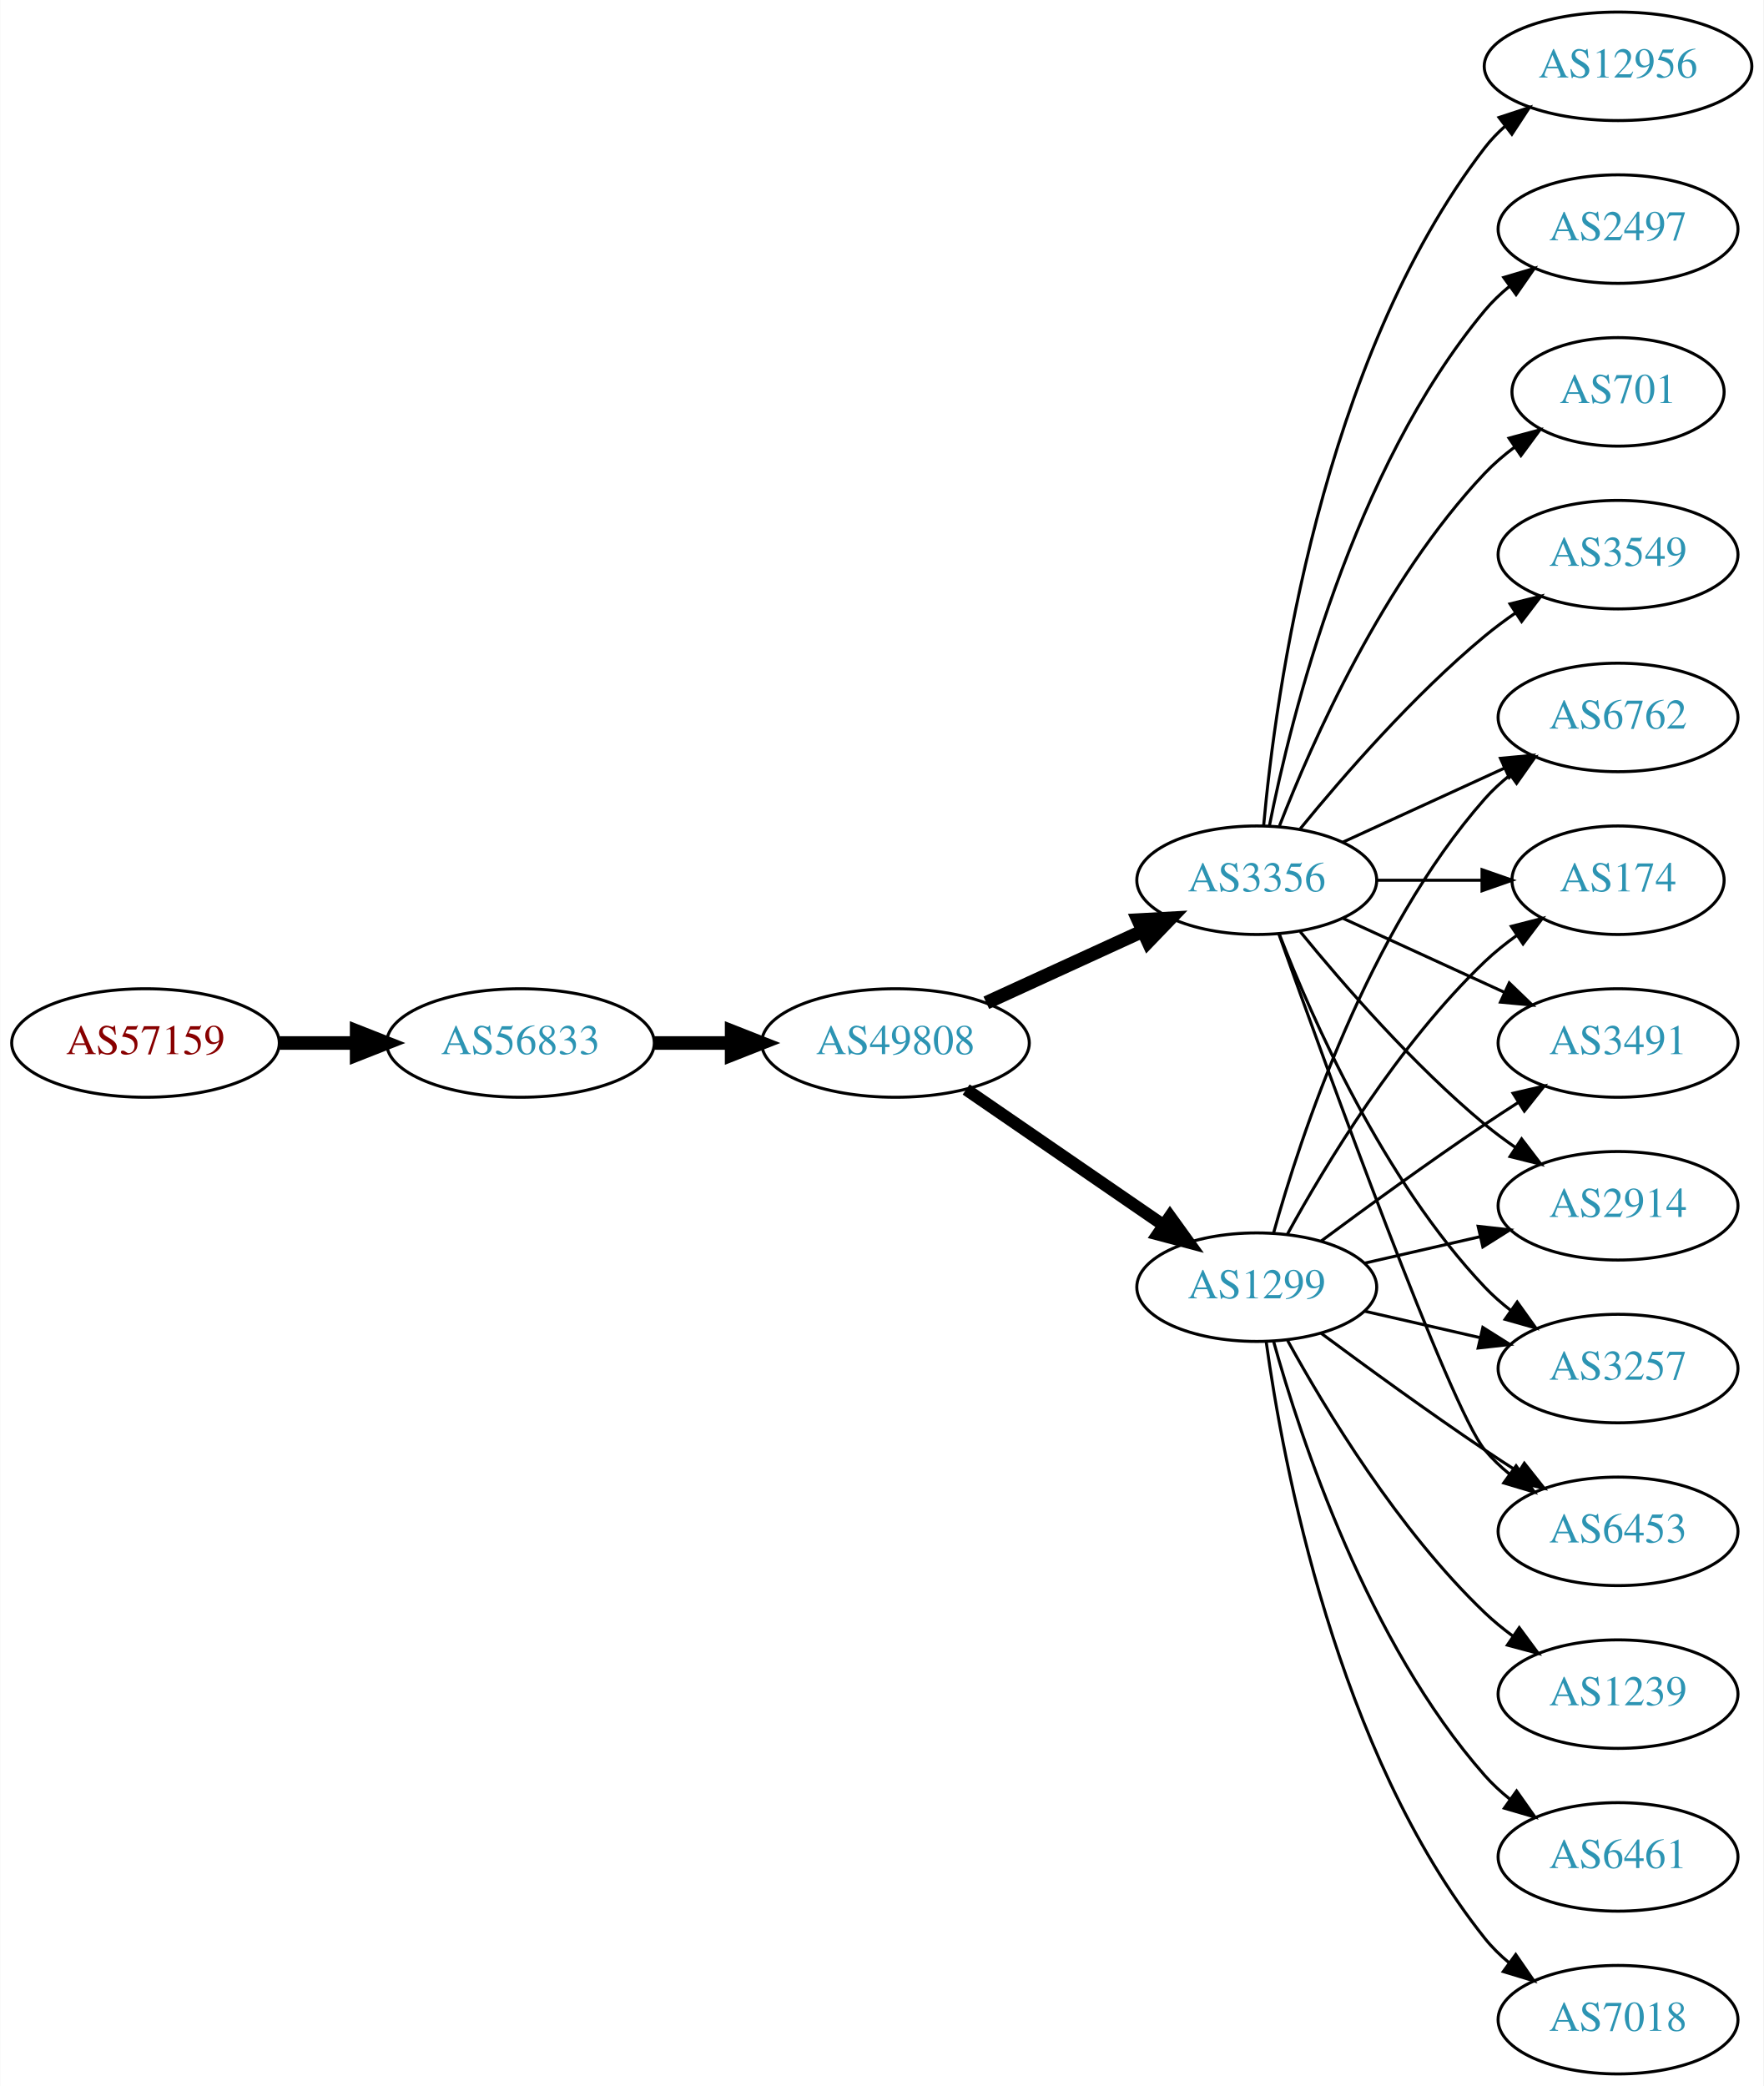
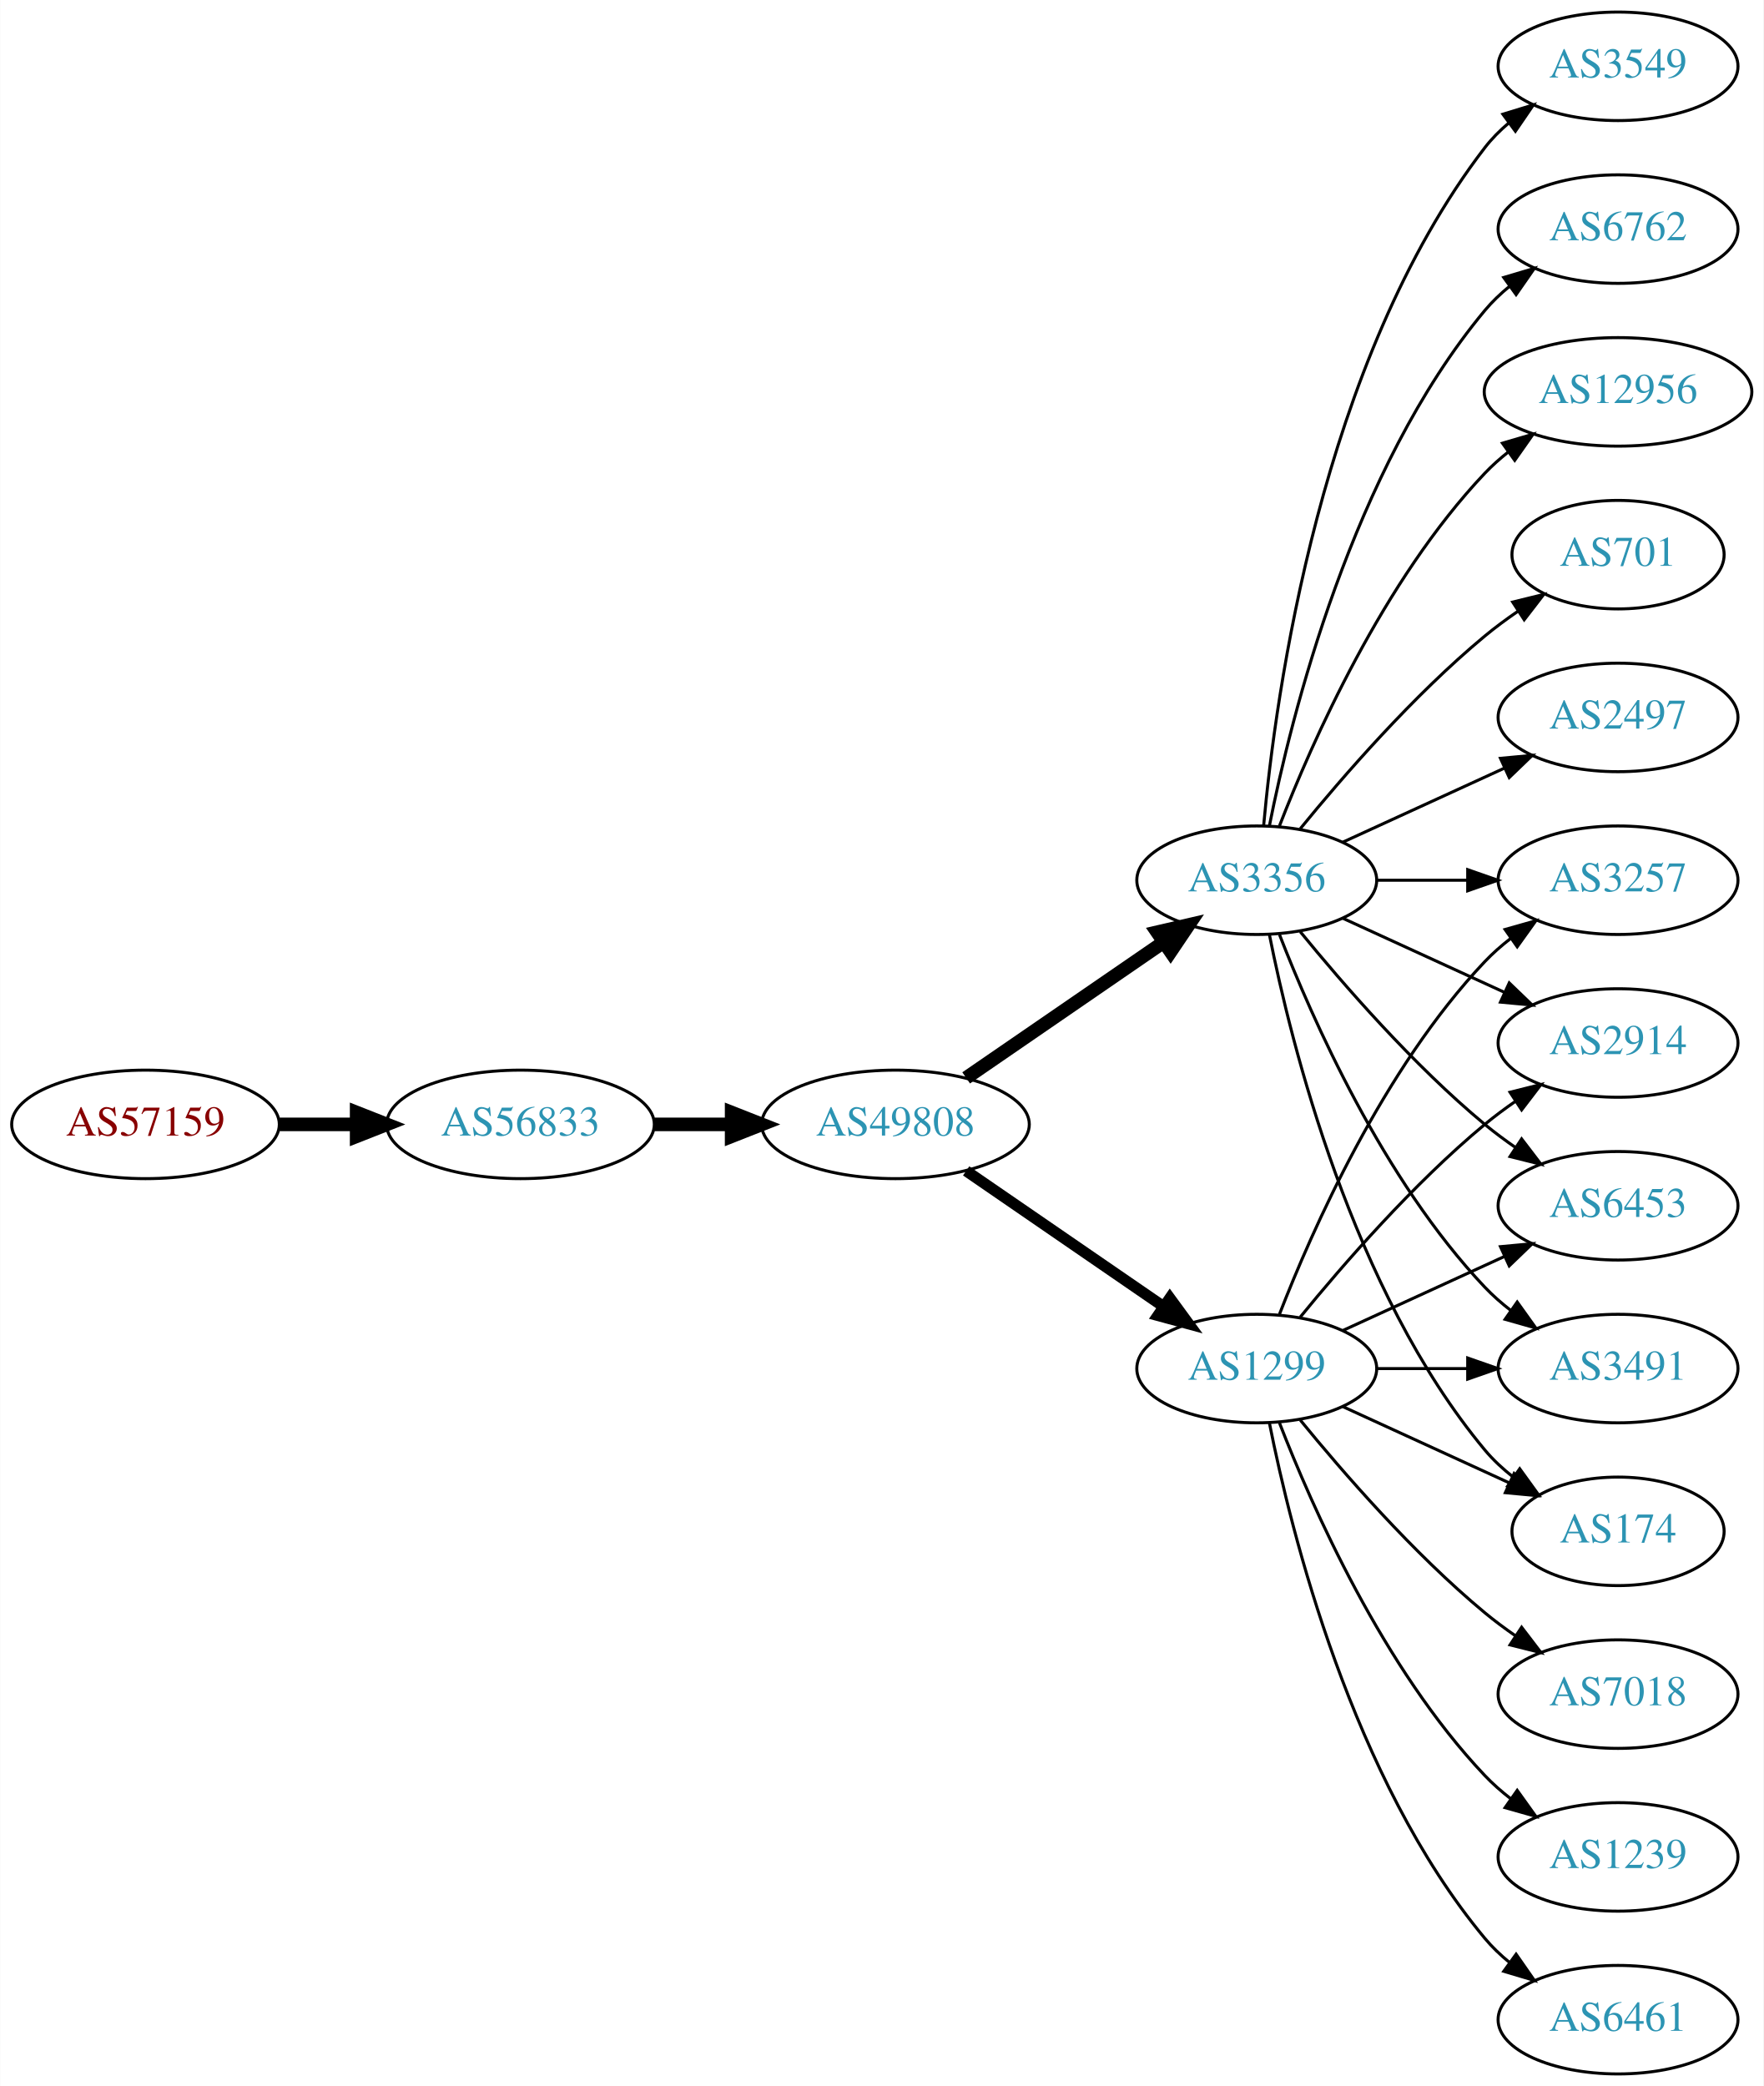
<svg xmlns="http://www.w3.org/2000/svg" xmlns:xlink="http://www.w3.org/1999/xlink" width="585pt" height="692pt" viewBox="0.00 0.00 584.86 692.00">
  <g id="graph0" class="graph" transform="scale(1 1) rotate(0) translate(4 688)">
    <polygon fill="white" stroke="none" points="-4,4 -4,-688 580.862,-688 580.862,4 -4,4" />
    <g id="node1" class="node">
      <g id="a_node1">
        <a xlink:href="/asn/57159" xlink:title="AS57159 ~ EVER Neuro Pharma GmbH [AT]">
-           <ellipse fill="#ffffff" stroke="black" cx="44.196" cy="-342" rx="44.393" ry="18" />
-           <text text-anchor="middle" x="44.196" y="-338.3" font-family="Times,serif" font-size="14.00" fill="#880000">AS57159</text>
+           <ellipse fill="#ffffff" stroke="black" cx="44.196" cy="-315" rx="44.393" ry="18" />
+           <text text-anchor="middle" x="44.196" y="-311.3" font-family="Times,serif" font-size="14.00" fill="#880000">AS57159</text>
        </a>
      </g>
    </g>
    <g id="node2" class="node">
      <g id="a_node2">
        <a xlink:href="/asn/56833" xlink:title="AS56833 ~ mieX.at [AT]">
-           <ellipse fill="#ffffff" stroke="black" cx="168.588" cy="-342" rx="44.393" ry="18" />
-           <text text-anchor="middle" x="168.588" y="-338.3" font-family="Times,serif" font-size="14.00" fill="#2c94b3">AS56833</text>
+           <ellipse fill="#ffffff" stroke="black" cx="168.588" cy="-315" rx="44.393" ry="18" />
+           <text text-anchor="middle" x="168.588" y="-311.3" font-family="Times,serif" font-size="14.00" fill="#2c94b3">AS56833</text>
        </a>
      </g>
    </g>
    <g id="edge1" class="edge">
-       <path fill="none" stroke="black" stroke-width="4.5" d="M88.692,-342C96.898,-342 105.569,-342 114.041,-342" />
-       <polygon fill="black" stroke="black" stroke-width="4.5" points="114.233,-345.938 124.233,-342 114.233,-338.063 114.233,-345.938" />
+       <path fill="none" stroke="black" stroke-width="4.5" d="M88.692,-315C96.898,-315 105.569,-315 114.041,-315" />
+       <polygon fill="black" stroke="black" stroke-width="4.5" points="114.233,-318.938 124.233,-315 114.233,-311.063 114.233,-318.938" />
    </g>
    <g id="node3" class="node">
      <g id="a_node3">
        <a xlink:href="/asn/49808" xlink:title="AS49808 ~ POWERSPEED-AS [AT]">
-           <ellipse fill="#ffffff" stroke="black" cx="292.98" cy="-342" rx="44.393" ry="18" />
-           <text text-anchor="middle" x="292.98" y="-338.3" font-family="Times,serif" font-size="14.00" fill="#2c94b3">AS49808</text>
+           <ellipse fill="#ffffff" stroke="black" cx="292.98" cy="-315" rx="44.393" ry="18" />
+           <text text-anchor="middle" x="292.98" y="-311.3" font-family="Times,serif" font-size="14.00" fill="#2c94b3">AS49808</text>
        </a>
      </g>
    </g>
    <g id="edge2" class="edge">
-       <path fill="none" stroke="black" stroke-width="4.5" d="M213.084,-342C221.29,-342 229.961,-342 238.434,-342" />
-       <polygon fill="black" stroke="black" stroke-width="4.5" points="238.625,-345.938 248.625,-342 238.625,-338.063 238.625,-345.938" />
+       <path fill="none" stroke="black" stroke-width="4.5" d="M213.084,-315C221.29,-315 229.961,-315 238.434,-315" />
+       <polygon fill="black" stroke="black" stroke-width="4.5" points="238.625,-318.938 248.625,-315 238.625,-311.063 238.625,-318.938" />
    </g>
    <g id="node4" class="node">
      <g id="a_node4">
-         <a xlink:href="/asn/1299" xlink:title="AS1299 ~ Telia Carrier [EU]">
-           <ellipse fill="#ffffff" stroke="black" cx="412.823" cy="-261" rx="39.794" ry="18" />
-           <text text-anchor="middle" x="412.823" y="-257.3" font-family="Times,serif" font-size="14.00" fill="#2c94b3">AS1299</text>
-         </a>
-       </g>
-     </g>
-     <g id="edge3" class="edge">
-       <path fill="none" stroke="black" stroke-width="4.091" d="M316.423,-326.574C335.004,-313.802 361.565,-295.545 381.945,-281.537" />
-       <polygon fill="black" stroke="black" stroke-width="4.091" points="384.046,-284.436 390.259,-275.822 379.991,-278.537 384.046,-284.436" />
-     </g>
-     <g id="node5" class="node">
-       <g id="a_node5">
        <a xlink:href="/asn/3356" xlink:title="AS3356 ~ Level 3 Parent, LLC [US]">
          <ellipse fill="#ffffff" stroke="black" cx="412.823" cy="-396" rx="39.794" ry="18" />
          <text text-anchor="middle" x="412.823" y="-392.3" font-family="Times,serif" font-size="14.00" fill="#2c94b3">AS3356</text>
        </a>
      </g>
    </g>
+     <g id="edge3" class="edge">
+       <path fill="none" stroke="black" stroke-width="4.5" d="M316.423,-330.426C335.004,-343.198 361.565,-361.455 381.945,-375.463" />
+       <polygon fill="black" stroke="black" stroke-width="4.5" points="379.788,-378.758 390.259,-381.178 384.249,-372.269 379.788,-378.758" />
+     </g>
+     <g id="node5" class="node">
+       <g id="a_node5">
+         <a xlink:href="/asn/1299" xlink:title="AS1299 ~ Telia Carrier [EU]">
+           <ellipse fill="#ffffff" stroke="black" cx="412.823" cy="-234" rx="39.794" ry="18" />
+           <text text-anchor="middle" x="412.823" y="-230.3" font-family="Times,serif" font-size="14.00" fill="#2c94b3">AS1299</text>
+         </a>
+       </g>
+     </g>
    <g id="edge4" class="edge">
-       <path fill="none" stroke="black" stroke-width="4.5" d="M323.11,-355.348C338.721,-362.502 358.119,-371.391 374.791,-379.03" />
-       <polygon fill="black" stroke="black" stroke-width="4.5" points="373.512,-382.775 384.243,-383.362 376.792,-375.616 373.512,-382.775" />
+       <path fill="none" stroke="black" stroke-width="3.682" d="M316.423,-299.574C335.004,-286.802 361.565,-268.545 381.945,-254.537" />
+       <polygon fill="black" stroke="black" stroke-width="3.682" points="384.001,-257.371 390.259,-248.822 380.036,-251.602 384.001,-257.371" />
    </g>
    <g id="node6" class="node">
      <g id="a_node6">
-         <a xlink:href="/asn/2914" xlink:title="AS2914 ~ NTT America, Inc. [US]">
-           <ellipse fill="#ffffff" stroke="black" cx="532.666" cy="-288" rx="39.794" ry="18" />
-           <text text-anchor="middle" x="532.666" y="-284.3" font-family="Times,serif" font-size="14.00" fill="#2c94b3">AS2914</text>
+         <a xlink:href="/asn/2497" xlink:title="AS2497 ~ Internet Initiative Japan Inc. [JP]">
+           <ellipse fill="#ffffff" stroke="black" cx="532.666" cy="-450" rx="39.794" ry="18" />
+           <text text-anchor="middle" x="532.666" y="-446.3" font-family="Times,serif" font-size="14.00" fill="#2c94b3">AS2497</text>
        </a>
      </g>
    </g>
    <g id="edge5" class="edge">
-       <path fill="none" stroke="black" d="M448.542,-268.955C460.542,-271.704 474.163,-274.825 486.856,-277.733" />
-       <polygon fill="black" stroke="black" points="486.258,-281.187 496.787,-280.009 487.821,-274.364 486.258,-281.187" />
+       <path fill="none" stroke="black" d="M441.452,-408.661C457.409,-415.973 477.679,-425.261 494.962,-433.181" />
+       <polygon fill="black" stroke="black" points="493.661,-436.435 504.21,-437.419 496.577,-430.071 493.661,-436.435" />
    </g>
    <g id="node7" class="node">
      <g id="a_node7">
-         <a xlink:href="/asn/3257" xlink:title="AS3257 ~ GTT [DE]">
-           <ellipse fill="#ffffff" stroke="black" cx="532.666" cy="-234" rx="39.794" ry="18" />
-           <text text-anchor="middle" x="532.666" y="-230.3" font-family="Times,serif" font-size="14.00" fill="#2c94b3">AS3257</text>
+         <a xlink:href="/asn/3549" xlink:title="AS3549 ~ Level 3 Parent, LLC [US]">
+           <ellipse fill="#ffffff" stroke="black" cx="532.666" cy="-666" rx="39.794" ry="18" />
+           <text text-anchor="middle" x="532.666" y="-662.3" font-family="Times,serif" font-size="14.00" fill="#2c94b3">AS3549</text>
        </a>
      </g>
    </g>
    <g id="edge6" class="edge">
-       <path fill="none" stroke="black" d="M448.542,-253.045C460.542,-250.296 474.163,-247.175 486.856,-244.267" />
-       <polygon fill="black" stroke="black" points="487.821,-247.636 496.787,-241.991 486.258,-240.813 487.821,-247.636" />
+       <path fill="none" stroke="black" d="M415.107,-414.117C419.005,-457.332 434.022,-568.131 488.469,-639 490.759,-641.981 493.479,-644.716 496.424,-647.205" />
+       <polygon fill="black" stroke="black" points="494.47,-650.113 504.6,-653.218 498.618,-644.473 494.47,-650.113" />
    </g>
    <g id="node8" class="node">
      <g id="a_node8">
-         <a xlink:href="/asn/6453" xlink:title="AS6453 ~ TATA COMMUNICATIONS (AMERICA) INC [US]">
-           <ellipse fill="#ffffff" stroke="black" cx="532.666" cy="-180" rx="39.794" ry="18" />
-           <text text-anchor="middle" x="532.666" y="-176.3" font-family="Times,serif" font-size="14.00" fill="#2c94b3">AS6453</text>
+         <a xlink:href="/asn/3257" xlink:title="AS3257 ~ GTT [DE]">
+           <ellipse fill="#ffffff" stroke="black" cx="532.666" cy="-396" rx="39.794" ry="18" />
+           <text text-anchor="middle" x="532.666" y="-392.3" font-family="Times,serif" font-size="14.00" fill="#2c94b3">AS3257</text>
        </a>
      </g>
    </g>
    <g id="edge7" class="edge">
-       <path fill="none" stroke="black" d="M434.153,-245.723C449.016,-234.696 469.76,-219.593 488.469,-207 492.018,-204.611 495.769,-202.161 499.517,-199.758" />
-       <polygon fill="black" stroke="black" points="501.585,-202.591 508.166,-194.288 497.843,-196.675 501.585,-202.591" />
+       <path fill="none" stroke="black" d="M452.736,-396C462.289,-396 472.639,-396 482.601,-396" />
+       <polygon fill="black" stroke="black" points="482.794,-399.5 492.794,-396 482.794,-392.5 482.794,-399.5" />
    </g>
    <g id="node9" class="node">
      <g id="a_node9">
        <a xlink:href="/asn/6762" xlink:title="AS6762 ~ TELECOM ITALIA SPARKLE S.p.A. [IT]">
-           <ellipse fill="#ffffff" stroke="black" cx="532.666" cy="-450" rx="39.794" ry="18" />
-           <text text-anchor="middle" x="532.666" y="-446.3" font-family="Times,serif" font-size="14.00" fill="#2c94b3">AS6762</text>
+           <ellipse fill="#ffffff" stroke="black" cx="532.666" cy="-612" rx="39.794" ry="18" />
+           <text text-anchor="middle" x="532.666" y="-608.3" font-family="Times,serif" font-size="14.00" fill="#2c94b3">AS6762</text>
        </a>
      </g>
    </g>
    <g id="edge8" class="edge">
-       <path fill="none" stroke="black" d="M418.396,-278.946C427.302,-310.995 449.586,-378.842 488.469,-423 490.953,-425.821 493.803,-428.449 496.829,-430.871" />
-       <polygon fill="black" stroke="black" points="494.946,-433.828 505.118,-436.791 499.014,-428.131 494.946,-433.828" />
+       <path fill="none" stroke="black" d="M417.022,-414.073C424.185,-450.141 444.46,-532.125 488.469,-585 490.874,-587.889 493.671,-590.563 496.663,-593.013" />
+       <polygon fill="black" stroke="black" points="494.751,-595.95 504.906,-598.973 498.853,-590.277 494.751,-595.95" />
    </g>
    <g id="node10" class="node">
      <g id="a_node10">
-         <a xlink:href="/asn/1239" xlink:title="AS1239 ~ Sprint [US]">
-           <ellipse fill="#ffffff" stroke="black" cx="532.666" cy="-126" rx="39.794" ry="18" />
-           <text text-anchor="middle" x="532.666" y="-122.3" font-family="Times,serif" font-size="14.00" fill="#2c94b3">AS1239</text>
+         <a xlink:href="/asn/12956" xlink:title="AS12956 ~ TELXIUS [ES]">
+           <ellipse fill="#ffffff" stroke="black" cx="532.666" cy="-558" rx="44.393" ry="18" />
+           <text text-anchor="middle" x="532.666" y="-554.3" font-family="Times,serif" font-size="14.00" fill="#2c94b3">AS12956</text>
        </a>
      </g>
    </g>
    <g id="edge9" class="edge">
-       <path fill="none" stroke="black" d="M423.064,-243.287C435.61,-220.439 459.787,-180.389 488.469,-153 491.338,-150.261 494.527,-147.653 497.836,-145.215" />
-       <polygon fill="black" stroke="black" points="499.899,-148.044 506.195,-139.523 495.959,-142.258 499.899,-148.044" />
+       <path fill="none" stroke="black" d="M420.346,-413.994C431.097,-441.728 454.754,-495.429 488.469,-531 490.854,-533.515 493.52,-535.893 496.326,-538.117" />
+       <polygon fill="black" stroke="black" points="494.32,-540.985 504.488,-543.961 498.395,-535.293 494.32,-540.985" />
    </g>
    <g id="node11" class="node">
      <g id="a_node11">
-         <a xlink:href="/asn/6461" xlink:title="AS6461 ~ Zayo Bandwidth [US]">
-           <ellipse fill="#ffffff" stroke="black" cx="532.666" cy="-72" rx="39.794" ry="18" />
-           <text text-anchor="middle" x="532.666" y="-68.3" font-family="Times,serif" font-size="14.00" fill="#2c94b3">AS6461</text>
+         <a xlink:href="/asn/2914" xlink:title="AS2914 ~ NTT America, Inc. [US]">
+           <ellipse fill="#ffffff" stroke="black" cx="532.666" cy="-342" rx="39.794" ry="18" />
+           <text text-anchor="middle" x="532.666" y="-338.3" font-family="Times,serif" font-size="14.00" fill="#2c94b3">AS2914</text>
        </a>
      </g>
    </g>
    <g id="edge10" class="edge">
-       <path fill="none" stroke="black" d="M418.396,-243.054C427.302,-211.005 449.586,-143.158 488.469,-99 490.953,-96.179 493.803,-93.551 496.829,-91.129" />
-       <polygon fill="black" stroke="black" points="499.014,-93.869 505.118,-85.209 494.946,-88.172 499.014,-93.869" />
+       <path fill="none" stroke="black" d="M441.452,-383.339C457.409,-376.027 477.679,-366.739 494.962,-358.819" />
+       <polygon fill="black" stroke="black" points="496.577,-361.929 504.21,-354.581 493.661,-355.565 496.577,-361.929" />
    </g>
    <g id="node12" class="node">
      <g id="a_node12">
-         <a xlink:href="/asn/174" xlink:title="AS174 ~ Cogent Communications [US]">
-           <ellipse fill="#ffffff" stroke="black" cx="532.666" cy="-396" rx="35.194" ry="18" />
-           <text text-anchor="middle" x="532.666" y="-392.3" font-family="Times,serif" font-size="14.00" fill="#2c94b3">AS174</text>
+         <a xlink:href="/asn/6453" xlink:title="AS6453 ~ TATA COMMUNICATIONS (AMERICA) INC [US]">
+           <ellipse fill="#ffffff" stroke="black" cx="532.666" cy="-288" rx="39.794" ry="18" />
+           <text text-anchor="middle" x="532.666" y="-284.3" font-family="Times,serif" font-size="14.00" fill="#2c94b3">AS6453</text>
        </a>
      </g>
    </g>
    <g id="edge11" class="edge">
-       <path fill="none" stroke="black" d="M423.064,-278.713C435.61,-301.561 459.787,-341.611 488.469,-369 491.723,-372.107 495.39,-375.046 499.177,-377.76" />
-       <polygon fill="black" stroke="black" points="497.279,-380.701 507.545,-383.322 501.154,-374.872 497.279,-380.701" />
+       <path fill="none" stroke="black" d="M427.242,-378.935C441.357,-361.625 464.771,-334.655 488.469,-315 491.686,-312.332 495.186,-309.73 498.757,-307.259" />
+       <polygon fill="black" stroke="black" points="500.68,-310.183 507.113,-301.764 496.835,-304.334 500.68,-310.183" />
    </g>
    <g id="node13" class="node">
      <g id="a_node13">
-         <a xlink:href="/asn/7018" xlink:title="AS7018 ~ AT&amp;T Services, Inc. [US]">
-           <ellipse fill="#ffffff" stroke="black" cx="532.666" cy="-18" rx="39.794" ry="18" />
-           <text text-anchor="middle" x="532.666" y="-14.3" font-family="Times,serif" font-size="14.00" fill="#2c94b3">AS7018</text>
+         <a xlink:href="/asn/701" xlink:title="AS701 ~ UUNET [US]">
+           <ellipse fill="#ffffff" stroke="black" cx="532.666" cy="-504" rx="35.194" ry="18" />
+           <text text-anchor="middle" x="532.666" y="-500.3" font-family="Times,serif" font-size="14.00" fill="#2c94b3">AS701</text>
        </a>
      </g>
    </g>
    <g id="edge12" class="edge">
-       <path fill="none" stroke="black" d="M415.962,-242.83C421.462,-203.026 439.288,-106.767 488.469,-45 490.811,-42.06 493.565,-39.351 496.531,-36.879" />
-       <polygon fill="black" stroke="black" points="498.723,-39.612 504.737,-30.89 494.596,-33.958 498.723,-39.612" />
+       <path fill="none" stroke="black" d="M427.242,-413.065C441.357,-430.375 464.771,-457.345 488.469,-477 491.933,-479.872 495.725,-482.669 499.58,-485.308" />
+       <polygon fill="black" stroke="black" points="497.722,-488.275 508.012,-490.797 501.541,-482.408 497.722,-488.275" />
    </g>
    <g id="node14" class="node">
      <g id="a_node14">
        <a xlink:href="/asn/3491" xlink:title="AS3491 ~ PCCW Global, Inc. [US]">
-           <ellipse fill="#ffffff" stroke="black" cx="532.666" cy="-342" rx="39.794" ry="18" />
-           <text text-anchor="middle" x="532.666" y="-338.3" font-family="Times,serif" font-size="14.00" fill="#2c94b3">AS3491</text>
+           <ellipse fill="#ffffff" stroke="black" cx="532.666" cy="-234" rx="39.794" ry="18" />
+           <text text-anchor="middle" x="532.666" y="-230.3" font-family="Times,serif" font-size="14.00" fill="#2c94b3">AS3491</text>
        </a>
      </g>
    </g>
    <g id="edge13" class="edge">
-       <path fill="none" stroke="black" d="M434.153,-276.277C449.016,-287.304 469.76,-302.407 488.469,-315 492.018,-317.389 495.769,-319.839 499.517,-322.242" />
-       <polygon fill="black" stroke="black" points="497.843,-325.325 508.166,-327.712 501.585,-319.409 497.843,-325.325" />
-     </g>
-     <g id="edge16" class="edge">
-       <path fill="none" stroke="black" d="M427.242,-378.935C441.357,-361.625 464.771,-334.655 488.469,-315 491.686,-312.332 495.186,-309.73 498.757,-307.259" />
-       <polygon fill="black" stroke="black" points="500.68,-310.183 507.113,-301.764 496.835,-304.334 500.68,-310.183" />
-     </g>
-     <g id="edge18" class="edge">
      <path fill="none" stroke="black" d="M420.346,-378.006C431.097,-350.272 454.754,-296.571 488.469,-261 491.055,-258.272 493.973,-255.706 497.041,-253.323" />
      <polygon fill="black" stroke="black" points="499.219,-256.07 505.389,-247.457 495.195,-250.342 499.219,-256.07" />
    </g>
-     <g id="edge15" class="edge">
-       <path fill="none" stroke="black" d="M420.153,-378.14C435.994,-333.733 476.903,-220.897 488.469,-207 490.874,-204.111 493.671,-201.437 496.663,-198.987" />
-       <polygon fill="black" stroke="black" points="498.853,-201.723 504.906,-193.027 494.751,-196.05 498.853,-201.723" />
-     </g>
-     <g id="edge14" class="edge">
-       <path fill="none" stroke="black" d="M441.452,-408.661C457.409,-415.973 477.679,-425.261 494.962,-433.181" />
-       <polygon fill="black" stroke="black" points="493.661,-436.435 504.21,-437.419 496.577,-430.071 493.661,-436.435" />
-     </g>
-     <g id="edge19" class="edge">
-       <path fill="none" stroke="black" d="M452.736,-396C463.822,-396 475.982,-396 487.364,-396" />
-       <polygon fill="black" stroke="black" points="487.546,-399.5 497.546,-396 487.546,-392.5 487.546,-399.5" />
-     </g>
-     <g id="edge22" class="edge">
-       <path fill="none" stroke="black" d="M441.452,-383.339C457.409,-376.027 477.679,-366.739 494.962,-358.819" />
-       <polygon fill="black" stroke="black" points="496.577,-361.929 504.21,-354.581 493.661,-355.565 496.577,-361.929" />
-     </g>
    <g id="node15" class="node">
      <g id="a_node15">
-         <a xlink:href="/asn/3549" xlink:title="AS3549 ~ Level 3 Parent, LLC [US]">
-           <ellipse fill="#ffffff" stroke="black" cx="532.666" cy="-504" rx="39.794" ry="18" />
-           <text text-anchor="middle" x="532.666" y="-500.3" font-family="Times,serif" font-size="14.00" fill="#2c94b3">AS3549</text>
-         </a>
-       </g>
-     </g>
-     <g id="edge17" class="edge">
-       <path fill="none" stroke="black" d="M427.242,-413.065C441.357,-430.375 464.771,-457.345 488.469,-477 491.686,-479.668 495.186,-482.27 498.757,-484.741" />
-       <polygon fill="black" stroke="black" points="496.835,-487.666 507.113,-490.236 500.68,-481.817 496.835,-487.666" />
+         <a xlink:href="/asn/174" xlink:title="AS174 ~ Cogent Communications [US]">
+           <ellipse fill="#ffffff" stroke="black" cx="532.666" cy="-180" rx="35.194" ry="18" />
+           <text text-anchor="middle" x="532.666" y="-176.3" font-family="Times,serif" font-size="14.00" fill="#2c94b3">AS174</text>
+         </a>
+       </g>
+     </g>
+     <g id="edge14" class="edge">
+       <path fill="none" stroke="black" d="M417.022,-377.927C424.185,-341.859 444.46,-259.875 488.469,-207 491.206,-203.712 494.451,-200.702 497.915,-197.983" />
+       <polygon fill="black" stroke="black" points="500.051,-200.761 506.256,-192.173 496.05,-195.017 500.051,-200.761" />
+     </g>
+     <g id="edge20" class="edge">
+       <path fill="none" stroke="black" d="M420.346,-251.994C431.097,-279.728 454.754,-333.429 488.469,-369 491.055,-371.728 493.973,-374.294 497.041,-376.677" />
+       <polygon fill="black" stroke="black" points="495.195,-379.658 505.389,-382.543 499.219,-373.93 495.195,-379.658" />
+     </g>
+     <g id="edge15" class="edge">
+       <path fill="none" stroke="black" d="M427.242,-251.065C441.357,-268.375 464.771,-295.345 488.469,-315 491.686,-317.668 495.186,-320.27 498.757,-322.741" />
+       <polygon fill="black" stroke="black" points="496.835,-325.666 507.113,-328.236 500.68,-319.817 496.835,-325.666" />
+     </g>
+     <g id="edge21" class="edge">
+       <path fill="none" stroke="black" d="M441.452,-246.661C457.409,-253.973 477.679,-263.261 494.962,-271.181" />
+       <polygon fill="black" stroke="black" points="493.661,-274.435 504.21,-275.419 496.577,-268.071 493.661,-274.435" />
+     </g>
+     <g id="edge18" class="edge">
+       <path fill="none" stroke="black" d="M452.736,-234C462.289,-234 472.639,-234 482.601,-234" />
+       <polygon fill="black" stroke="black" points="482.794,-237.5 492.794,-234 482.794,-230.5 482.794,-237.5" />
+     </g>
+     <g id="edge19" class="edge">
+       <path fill="none" stroke="black" d="M441.452,-221.339C457.868,-213.817 478.85,-204.202 496.446,-196.139" />
+       <polygon fill="black" stroke="black" points="498.191,-199.189 505.824,-191.842 495.275,-192.826 498.191,-199.189" />
    </g>
    <g id="node16" class="node">
      <g id="a_node16">
-         <a xlink:href="/asn/12956" xlink:title="AS12956 ~ TELXIUS [ES]">
-           <ellipse fill="#ffffff" stroke="black" cx="532.666" cy="-666" rx="44.393" ry="18" />
-           <text text-anchor="middle" x="532.666" y="-662.3" font-family="Times,serif" font-size="14.00" fill="#2c94b3">AS12956</text>
-         </a>
-       </g>
-     </g>
-     <g id="edge20" class="edge">
-       <path fill="none" stroke="black" d="M415.107,-414.117C419.005,-457.332 434.022,-568.131 488.469,-639 490.463,-641.595 492.783,-644.004 495.292,-646.226" />
-       <polygon fill="black" stroke="black" points="493.191,-649.025 503.256,-652.333 497.451,-643.47 493.191,-649.025" />
+         <a xlink:href="/asn/7018" xlink:title="AS7018 ~ AT&amp;T Services, Inc. [US]">
+           <ellipse fill="#ffffff" stroke="black" cx="532.666" cy="-126" rx="39.794" ry="18" />
+           <text text-anchor="middle" x="532.666" y="-122.3" font-family="Times,serif" font-size="14.00" fill="#2c94b3">AS7018</text>
+         </a>
+       </g>
+     </g>
+     <g id="edge16" class="edge">
+       <path fill="none" stroke="black" d="M427.242,-216.935C441.357,-199.625 464.771,-172.655 488.469,-153 491.686,-150.332 495.186,-147.73 498.757,-145.259" />
+       <polygon fill="black" stroke="black" points="500.68,-148.183 507.113,-139.764 496.835,-142.334 500.68,-148.183" />
    </g>
    <g id="node17" class="node">
      <g id="a_node17">
-         <a xlink:href="/asn/2497" xlink:title="AS2497 ~ Internet Initiative Japan Inc. [JP]">
-           <ellipse fill="#ffffff" stroke="black" cx="532.666" cy="-612" rx="39.794" ry="18" />
-           <text text-anchor="middle" x="532.666" y="-608.3" font-family="Times,serif" font-size="14.00" fill="#2c94b3">AS2497</text>
-         </a>
-       </g>
-     </g>
-     <g id="edge21" class="edge">
-       <path fill="none" stroke="black" d="M417.022,-414.073C424.185,-450.141 444.46,-532.125 488.469,-585 490.874,-587.889 493.671,-590.563 496.663,-593.013" />
-       <polygon fill="black" stroke="black" points="494.751,-595.95 504.906,-598.973 498.853,-590.277 494.751,-595.95" />
+         <a xlink:href="/asn/1239" xlink:title="AS1239 ~ Sprint [US]">
+           <ellipse fill="#ffffff" stroke="black" cx="532.666" cy="-72" rx="39.794" ry="18" />
+           <text text-anchor="middle" x="532.666" y="-68.3" font-family="Times,serif" font-size="14.00" fill="#2c94b3">AS1239</text>
+         </a>
+       </g>
+     </g>
+     <g id="edge17" class="edge">
+       <path fill="none" stroke="black" d="M420.346,-216.006C431.097,-188.272 454.754,-134.571 488.469,-99 491.055,-96.272 493.973,-93.706 497.041,-91.323" />
+       <polygon fill="black" stroke="black" points="499.219,-94.07 505.389,-85.457 495.195,-88.342 499.219,-94.07" />
    </g>
    <g id="node18" class="node">
      <g id="a_node18">
-         <a xlink:href="/asn/701" xlink:title="AS701 ~ UUNET [US]">
-           <ellipse fill="#ffffff" stroke="black" cx="532.666" cy="-558" rx="35.194" ry="18" />
-           <text text-anchor="middle" x="532.666" y="-554.3" font-family="Times,serif" font-size="14.00" fill="#2c94b3">AS701</text>
-         </a>
-       </g>
-     </g>
-     <g id="edge23" class="edge">
-       <path fill="none" stroke="black" d="M420.346,-413.994C431.097,-441.728 454.754,-495.429 488.469,-531 491.412,-534.105 494.786,-537.001 498.321,-539.655" />
-       <polygon fill="black" stroke="black" points="496.507,-542.654 506.74,-545.397 500.451,-536.871 496.507,-542.654" />
+         <a xlink:href="/asn/6461" xlink:title="AS6461 ~ Zayo Bandwidth [US]">
+           <ellipse fill="#ffffff" stroke="black" cx="532.666" cy="-18" rx="39.794" ry="18" />
+           <text text-anchor="middle" x="532.666" y="-14.3" font-family="Times,serif" font-size="14.00" fill="#2c94b3">AS6461</text>
+         </a>
+       </g>
+     </g>
+     <g id="edge22" class="edge">
+       <path fill="none" stroke="black" d="M417.022,-215.927C424.185,-179.859 444.46,-97.875 488.469,-45 490.874,-42.111 493.671,-39.437 496.663,-36.987" />
+       <polygon fill="black" stroke="black" points="498.853,-39.722 504.906,-31.027 494.751,-34.05 498.853,-39.722" />
    </g>
  </g>
</svg>
